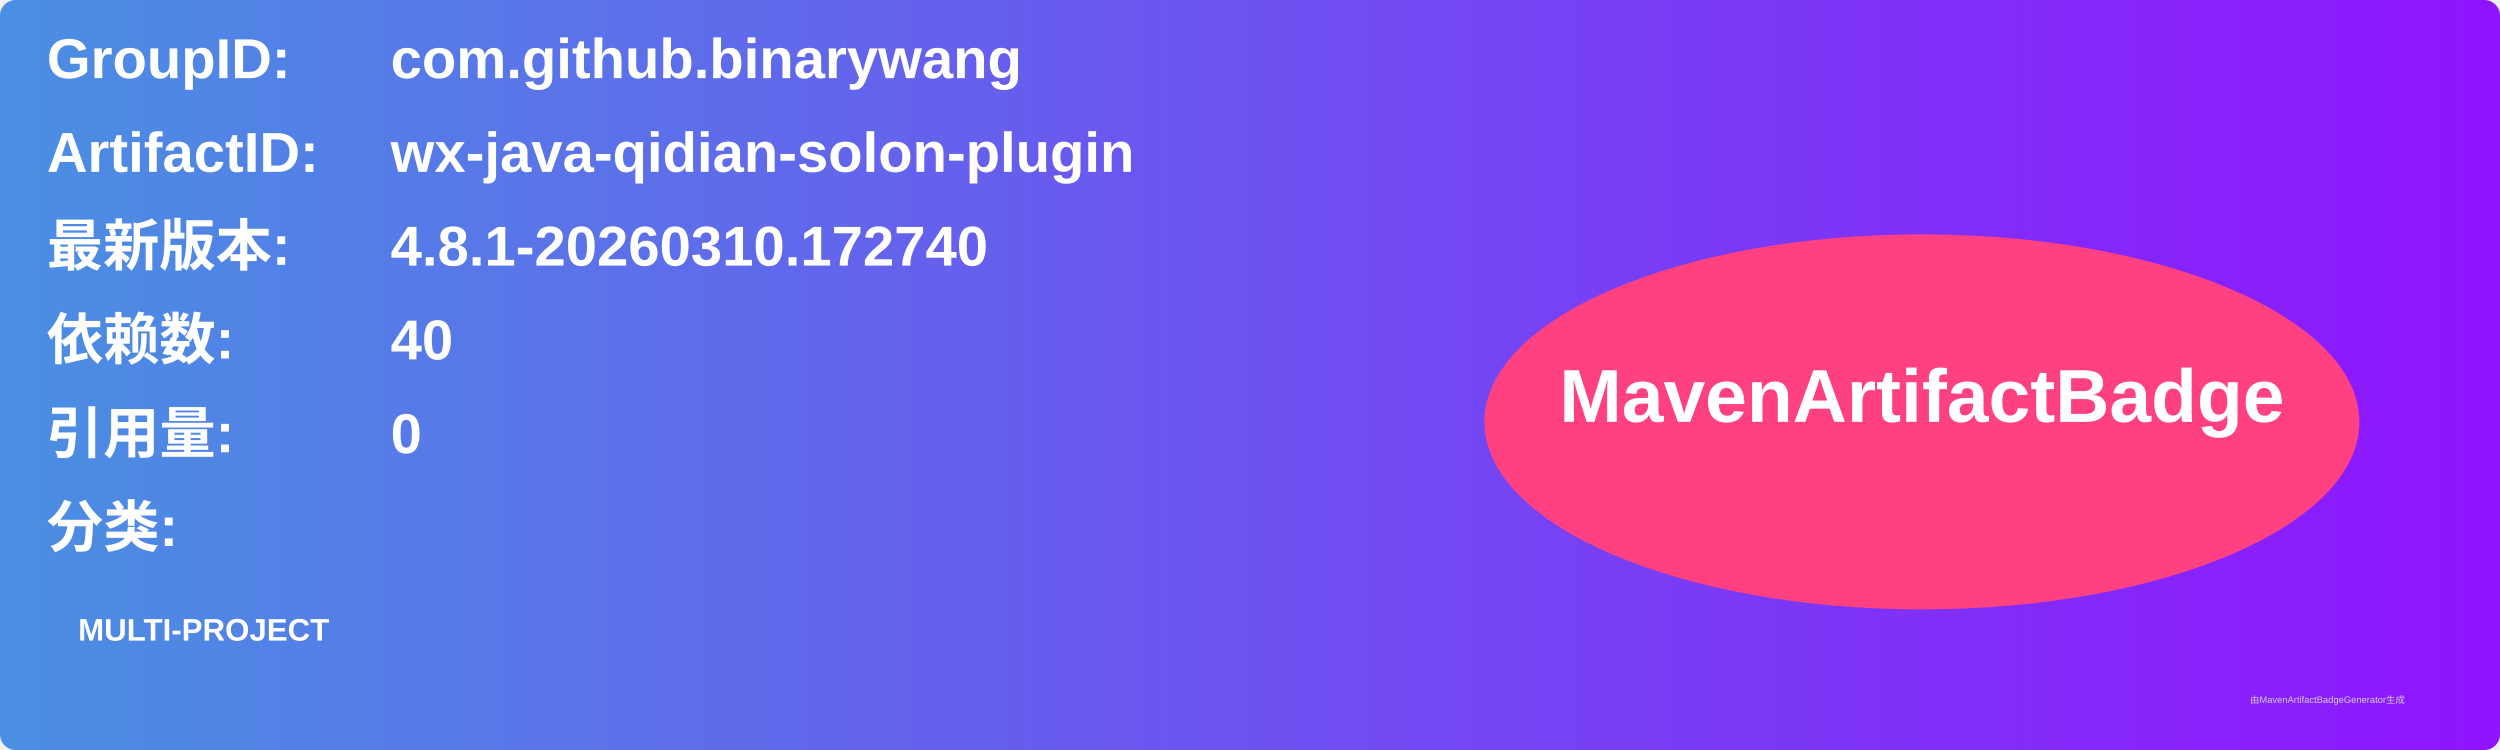
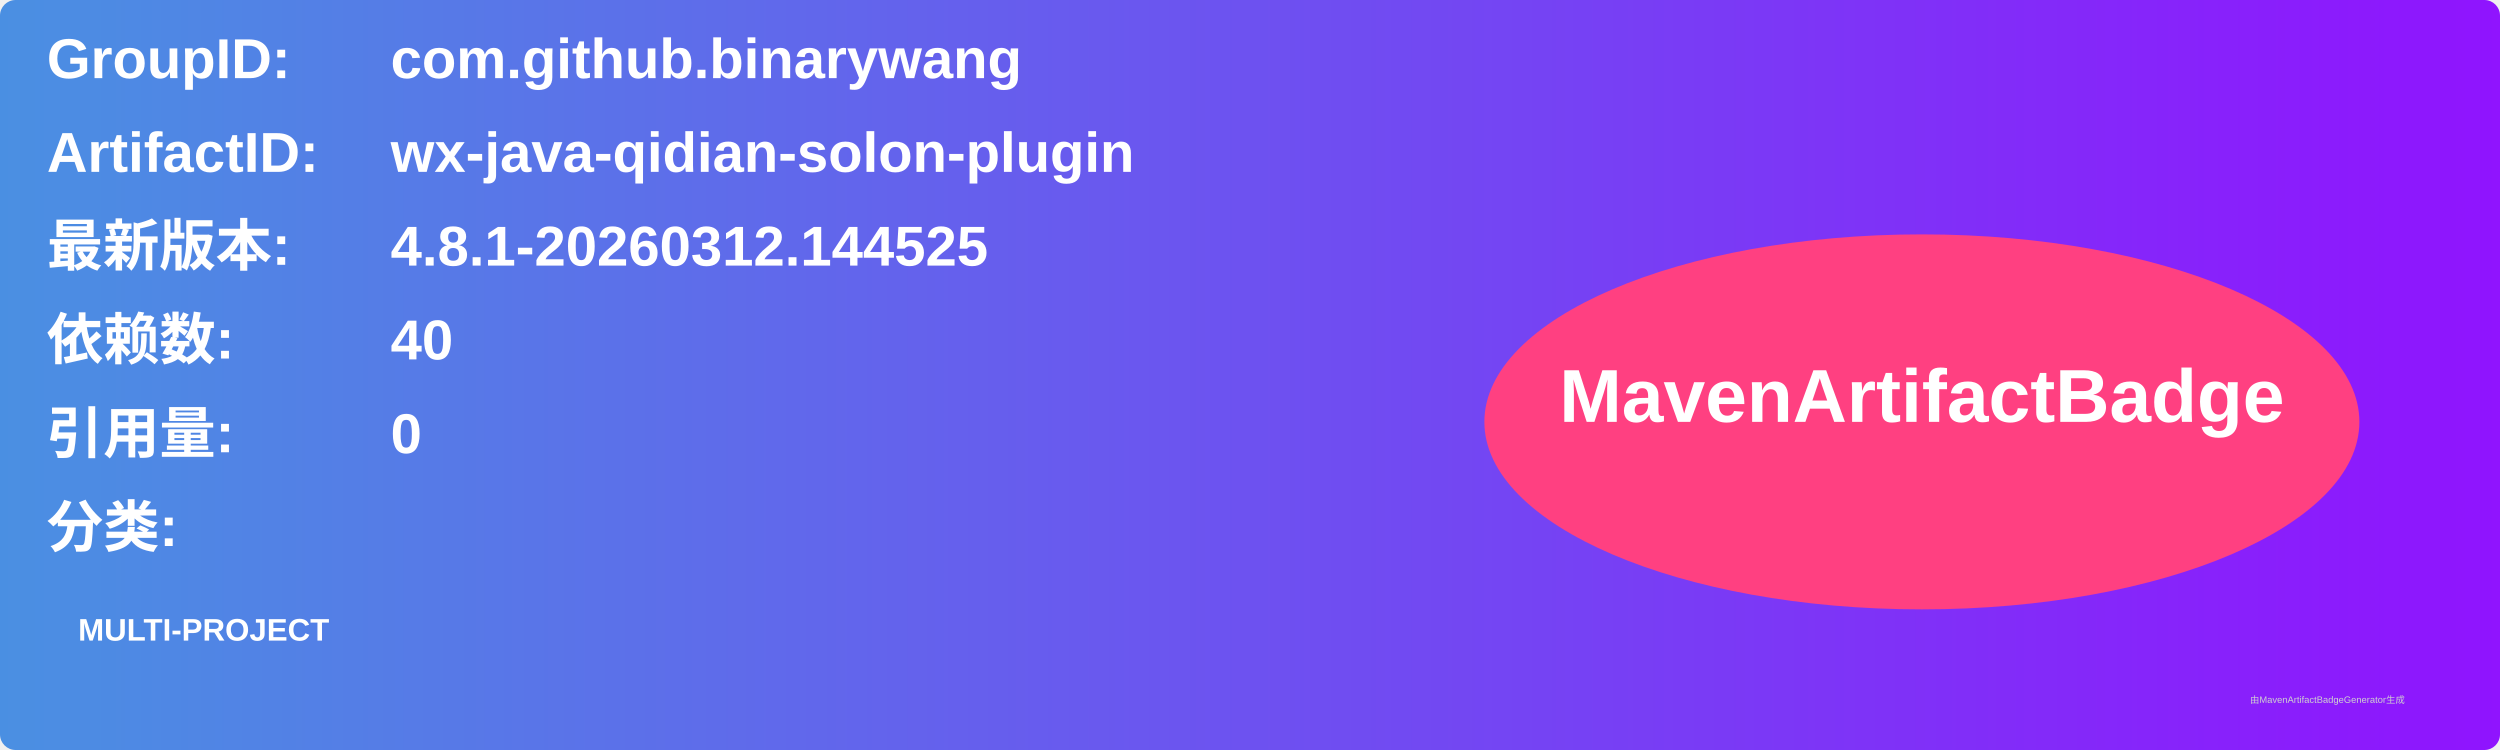
<svg xmlns="http://www.w3.org/2000/svg" width="800" height="240" viewBox="0 0 800 240">
  <linearGradient id="grad" x1="0%" y1="0%" x2="100%" y2="0%">
    <stop offset="0%" stop-color="#4a90e2" />
    <stop offset="100%" stop-color="#9013fe" />
  </linearGradient>
  <rect width="100%" height="100%" rx="5" ry="5" fill="url(#grad)" />
  <g transform="translate(15, 15)">
    <text x="0" y="10" font-family="Arial" font-size="18" fill="white" font-weight="bold" width="260">GroupID:</text>
    <text x="110" y="10" font-family="Arial" font-size="18" fill="white" font-weight="bold" width="460">com.github.binarywang</text>
    <text x="0" y="40" font-family="Arial" font-size="18" fill="white" font-weight="bold" width="260">ArtifactID:</text>
    <text x="110" y="40" font-family="Arial" font-size="18" fill="white" font-weight="bold" width="460">wx-java-qidian-solon-plugin</text>
    <text x="0" y="70" font-family="Arial" font-size="18" fill="white" font-weight="bold">最新版本:</text>
    <text x="110" y="70" font-family="Arial" font-size="18" fill="white" font-weight="bold">
-       <tspan font-weight="bold">4.8.1-20260310.172740</tspan>
+       <tspan font-weight="bold">4.8.1-20260312.144525</tspan>
    </text>
    <text x="0" y="100" font-family="Arial" font-size="18" fill="white" font-weight="bold">依赖数: </text>
    <text x="110" y="100" font-family="Arial" font-size="18" fill="white">
      <tspan font-weight="bold">40</tspan>
    </text>
    <text x="0" y="130" font-family="Arial" font-size="18" fill="white" font-weight="bold">引用量: </text>
    <text x="110" y="130" font-family="Arial" font-size="18" fill="white">
      <tspan font-weight="bold">0</tspan>
    </text>
    <text x="0" y="160" font-family="Arial" font-size="18" fill="white" font-weight="bold">分类:</text>
    <text x="10" y="190" font-family="Arial" font-size="10" fill="white">
      <tspan font-weight="bold">MULTI-PROJECT</tspan>
    </text>
    <ellipse cx="600" cy="120" rx="140" ry="60" fill="#ff4081" />
    <text x="600" y="120" text-anchor="middle" font-family="Arial" font-size="24" fill="white" font-weight="bold">MavenArtifactBadge</text>
  </g>
  <text x="720" y="225" font-family="Arial" font-size="3" fill="#d0d0d0">由MavenArtifactBadgeGenerator生成</text>
</svg>
